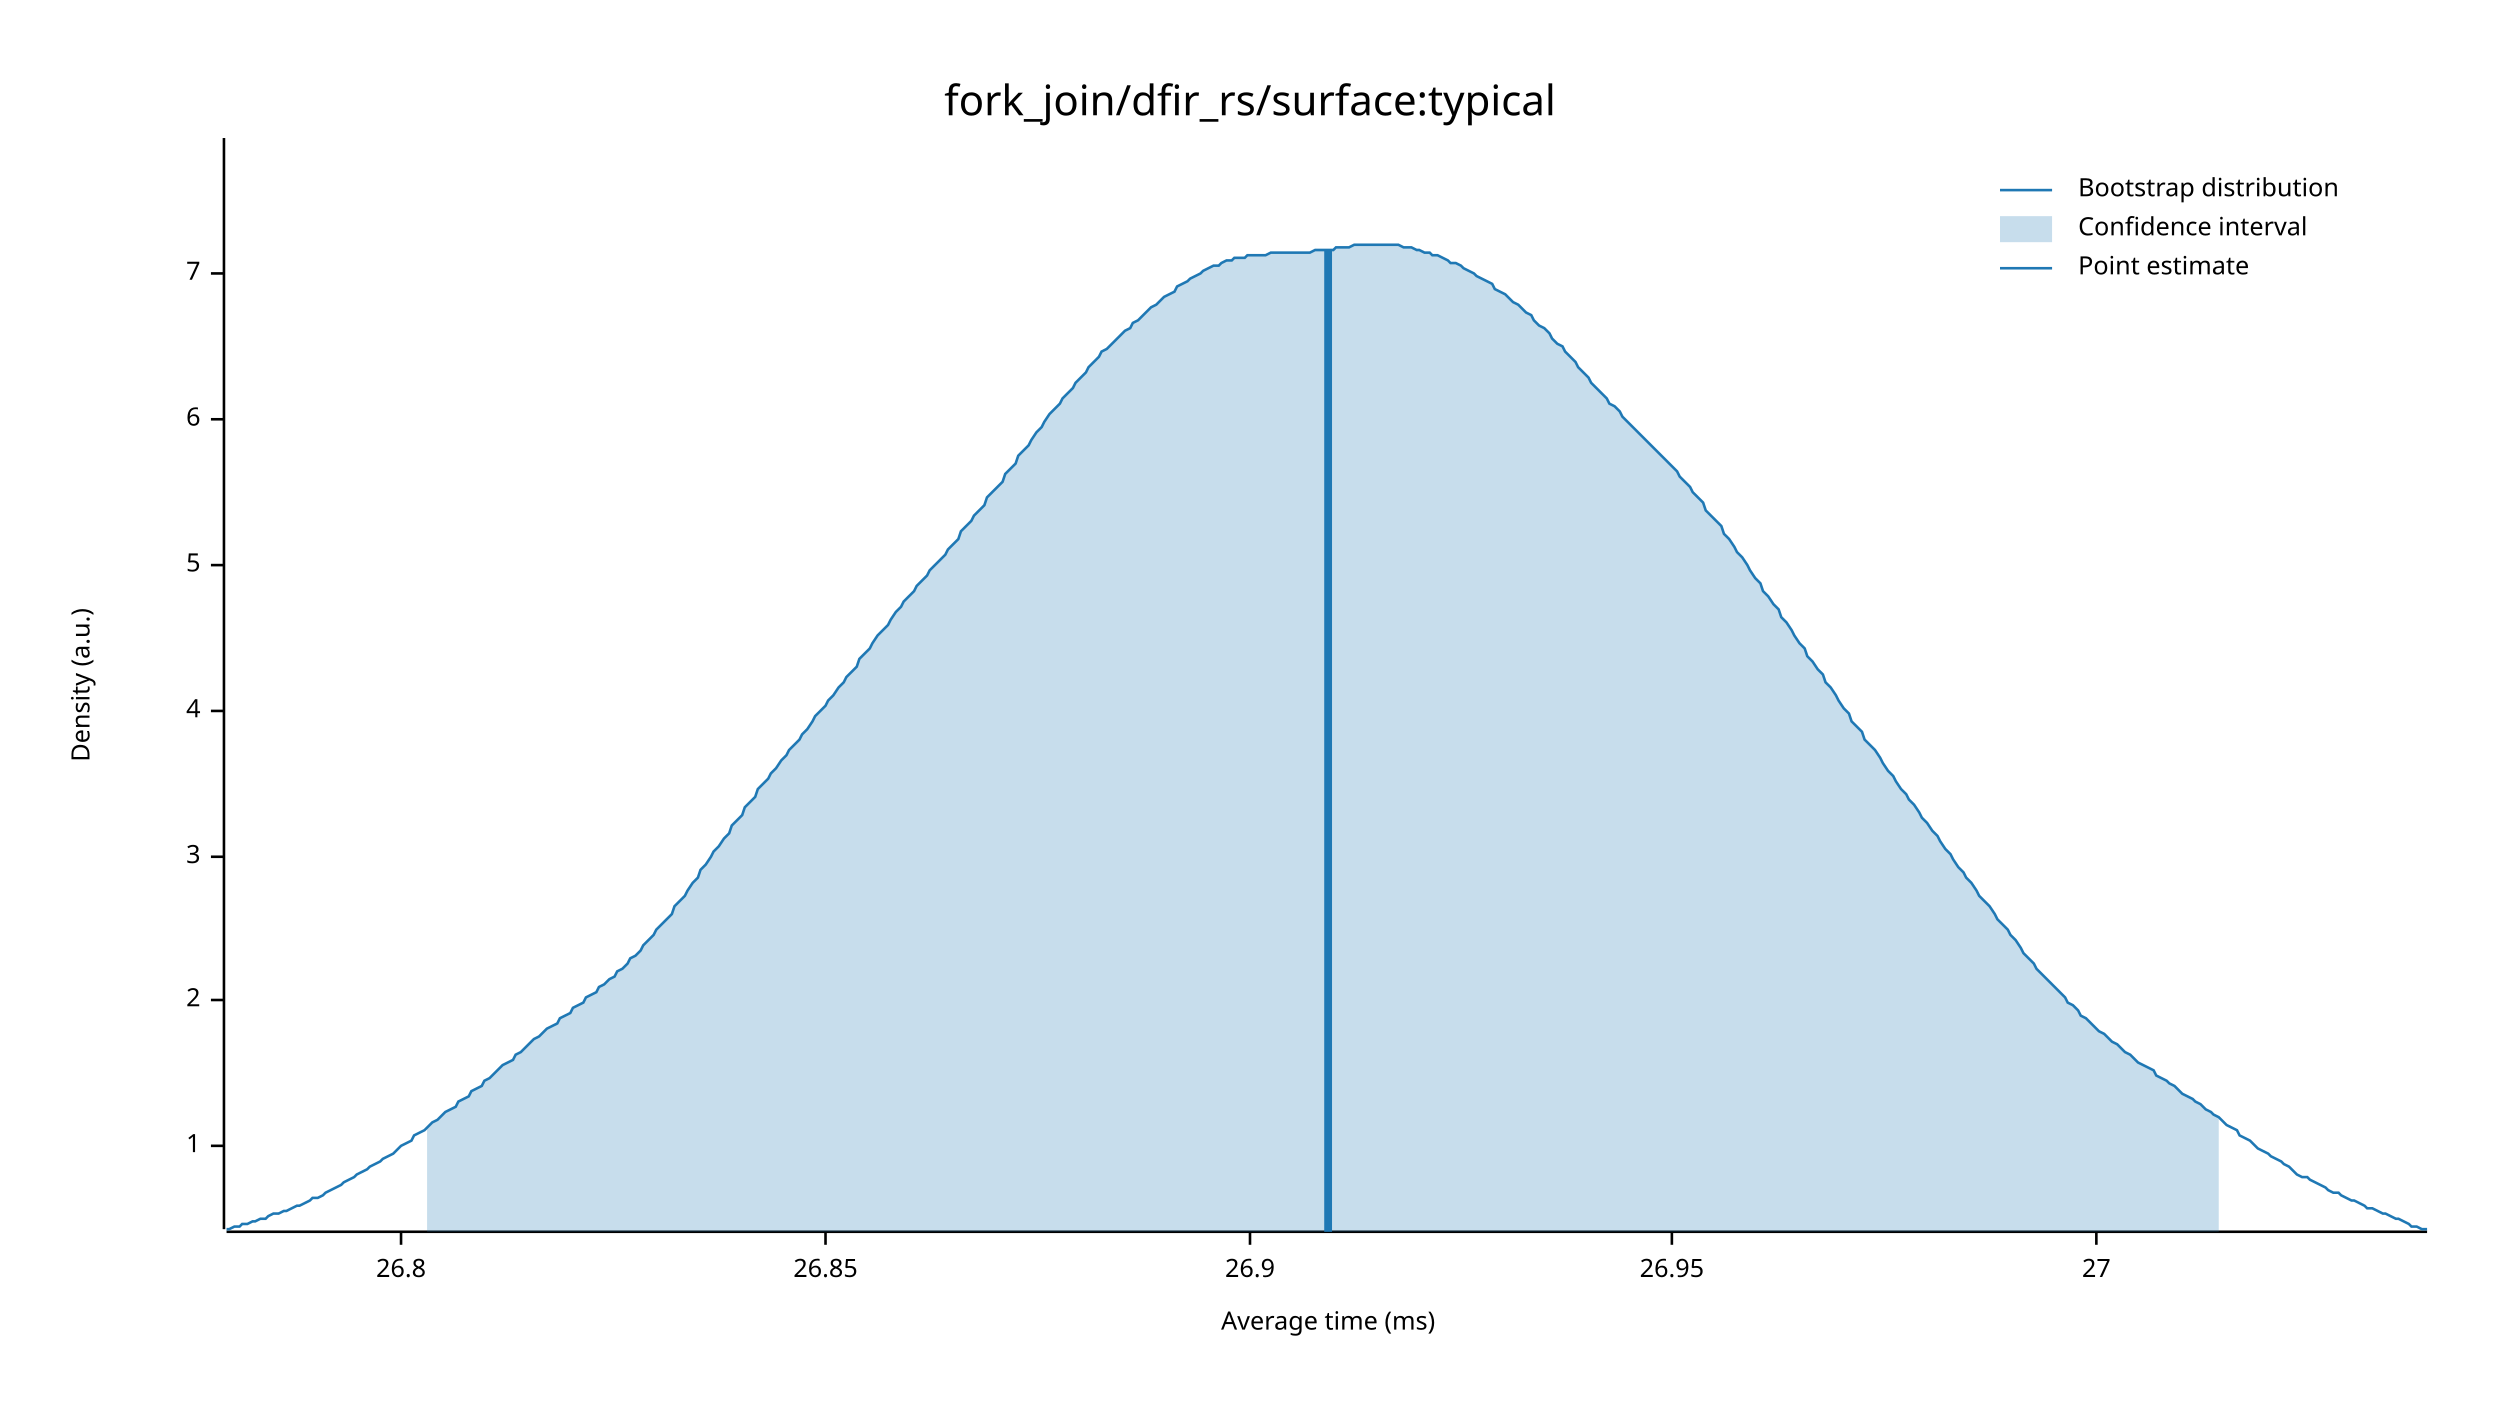
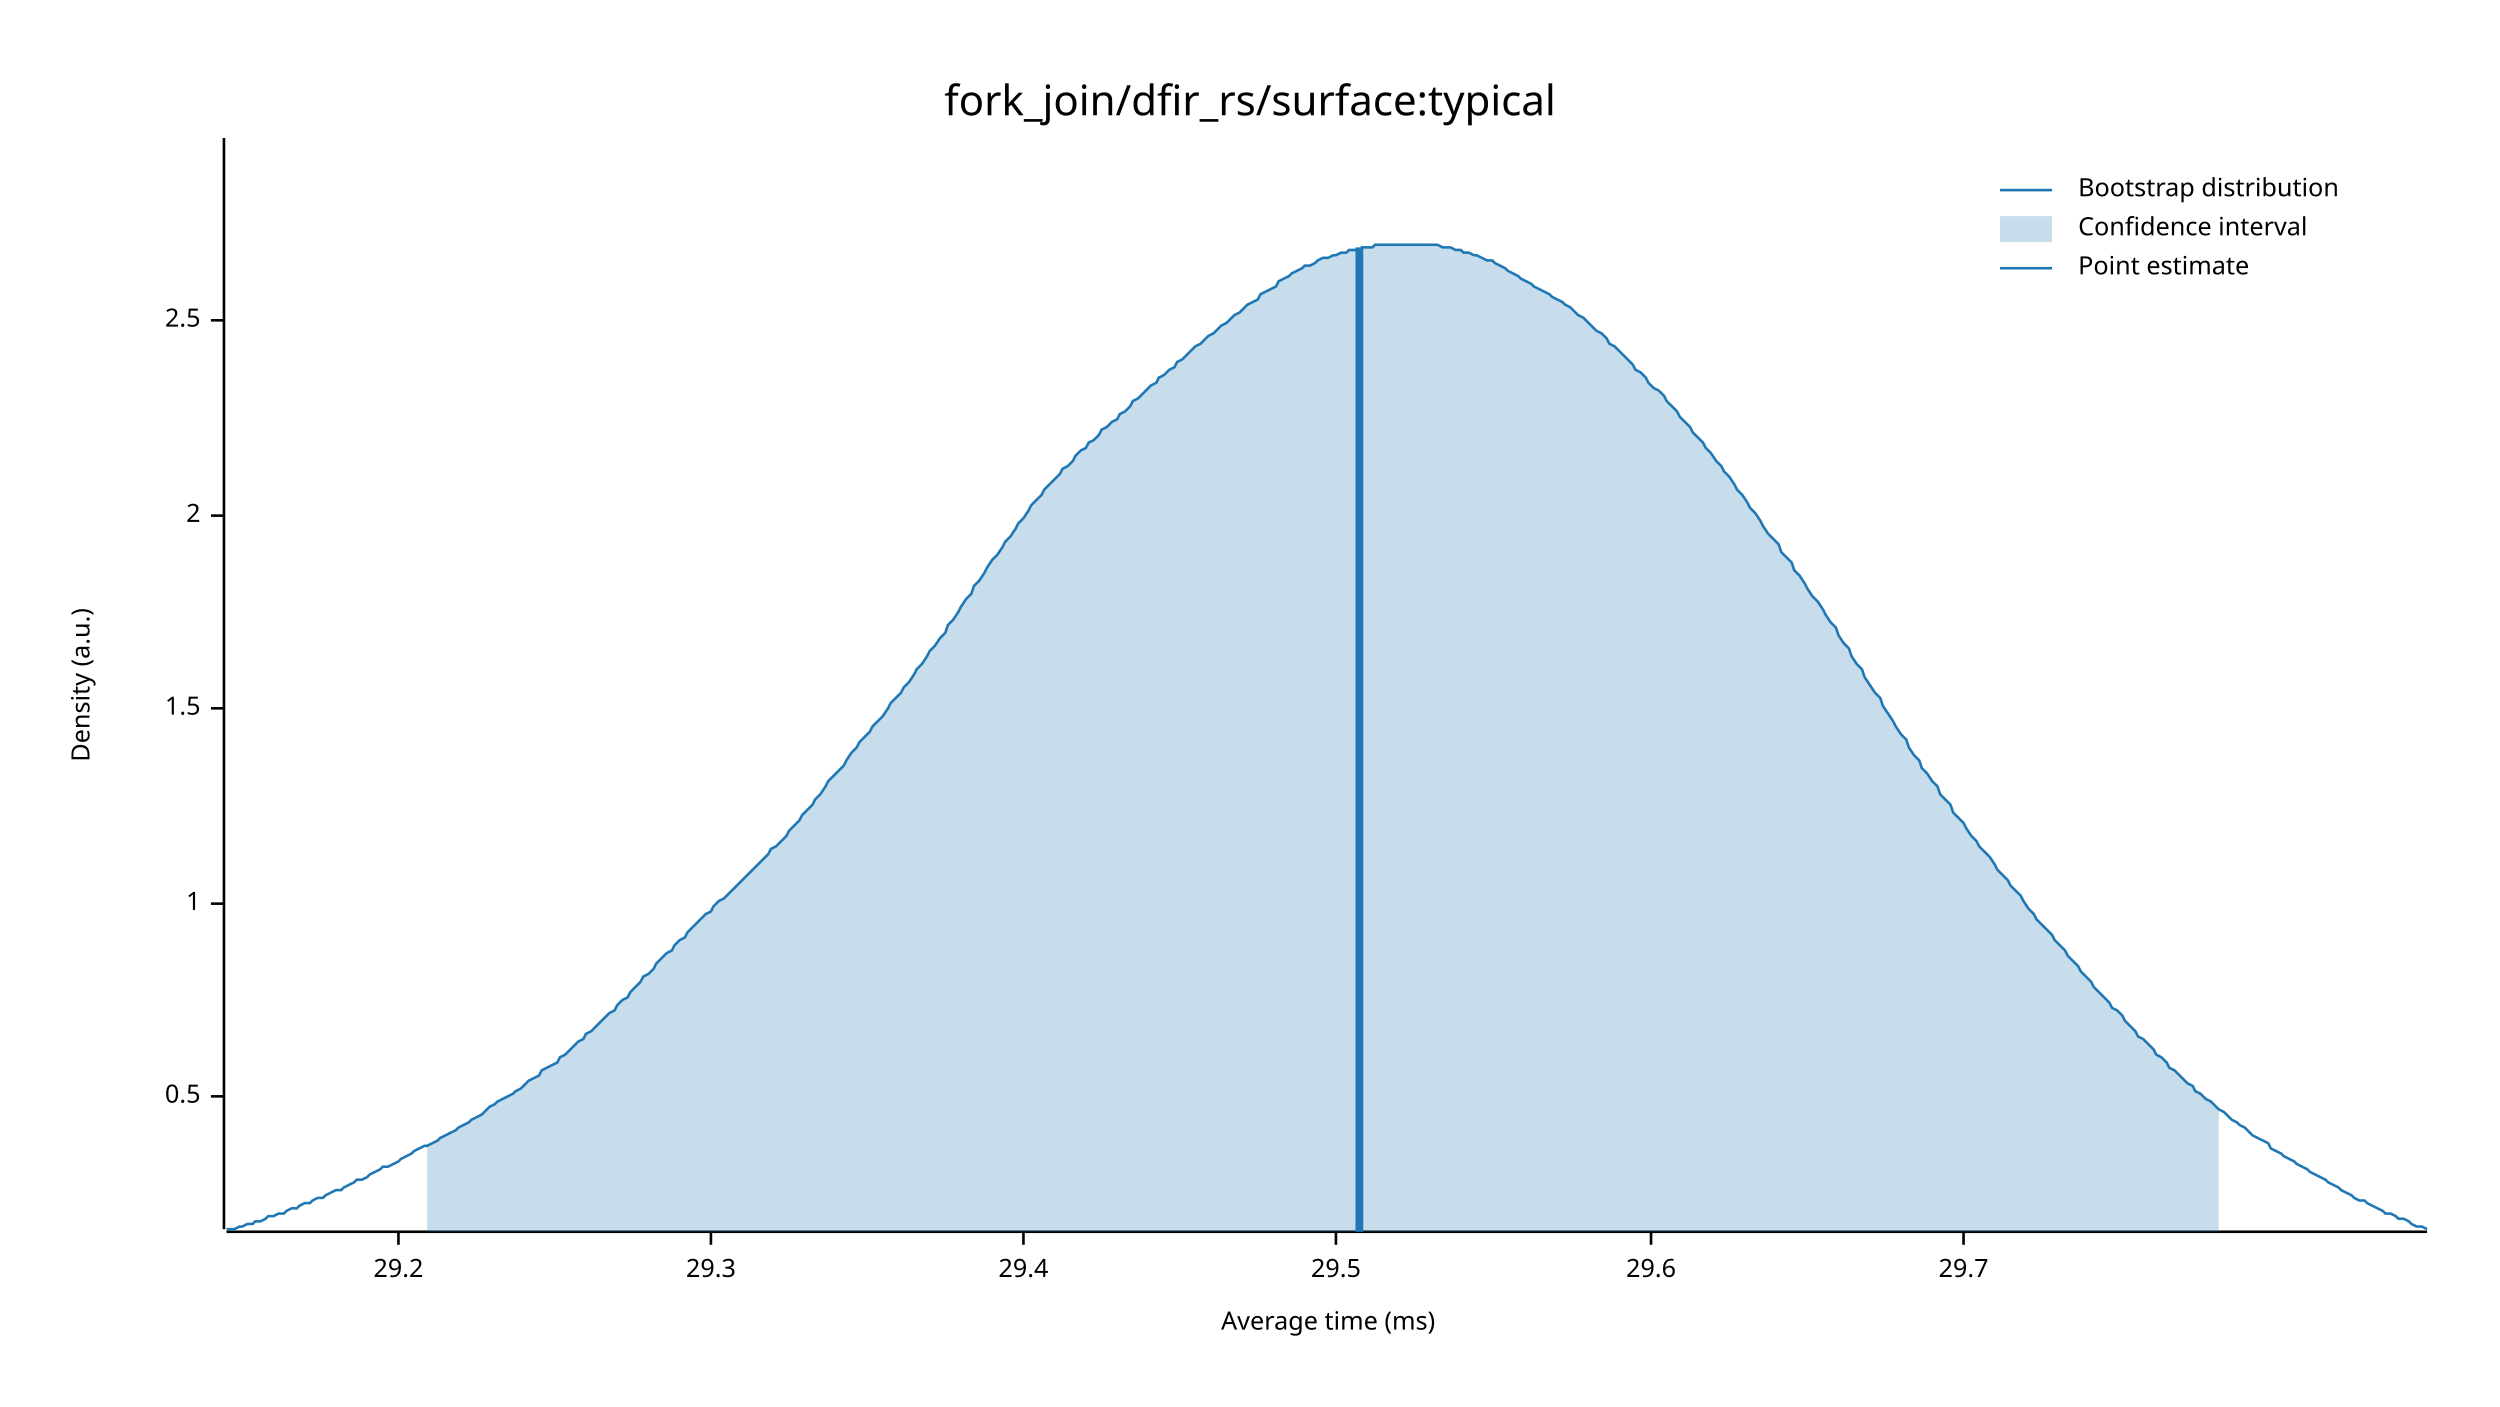
<svg xmlns="http://www.w3.org/2000/svg" width="960" height="540" viewBox="0 0 960 540">
  <text x="480" y="32" dy="0.76em" text-anchor="middle" font-family="sans-serif" font-size="16.129" opacity="1" fill="#000000">
fork_join/dfir_rs/surface:typical
</text>
  <text x="27" y="263" dy="0.76em" text-anchor="middle" font-family="sans-serif" font-size="9.677" opacity="1" fill="#000000" transform="rotate(270, 27, 263)">
Density (a.u.)
</text>
  <text x="510" y="513" dy="-0.5ex" text-anchor="middle" font-family="sans-serif" font-size="9.677" opacity="1" fill="#000000">
Average time (ms)
</text>
  <polyline fill="none" opacity="1" stroke="#000000" stroke-width="1" points="86,53 86,472 " />
-   <text x="77" y="440" dy="0.5ex" text-anchor="end" font-family="sans-serif" font-size="9.677" opacity="1" fill="#000000">
+   <text x="77" y="421" dy="0.5ex" text-anchor="end" font-family="sans-serif" font-size="9.677" opacity="1" fill="#000000">
+ 0.5
+ </text>
+   <polyline fill="none" opacity="1" stroke="#000000" stroke-width="1" points="81,421 86,421 " />
+   <text x="77" y="347" dy="0.5ex" text-anchor="end" font-family="sans-serif" font-size="9.677" opacity="1" fill="#000000">
1
</text>
-   <polyline fill="none" opacity="1" stroke="#000000" stroke-width="1" points="81,440 86,440 " />
-   <text x="77" y="384" dy="0.5ex" text-anchor="end" font-family="sans-serif" font-size="9.677" opacity="1" fill="#000000">
+   <polyline fill="none" opacity="1" stroke="#000000" stroke-width="1" points="81,347 86,347 " />
+   <text x="77" y="272" dy="0.5ex" text-anchor="end" font-family="sans-serif" font-size="9.677" opacity="1" fill="#000000">
+ 1.5
+ </text>
+   <polyline fill="none" opacity="1" stroke="#000000" stroke-width="1" points="81,272 86,272 " />
+   <text x="77" y="198" dy="0.5ex" text-anchor="end" font-family="sans-serif" font-size="9.677" opacity="1" fill="#000000">
2
</text>
-   <polyline fill="none" opacity="1" stroke="#000000" stroke-width="1" points="81,384 86,384 " />
-   <text x="77" y="329" dy="0.5ex" text-anchor="end" font-family="sans-serif" font-size="9.677" opacity="1" fill="#000000">
- 3
+   <polyline fill="none" opacity="1" stroke="#000000" stroke-width="1" points="81,198 86,198 " />
+   <text x="77" y="123" dy="0.5ex" text-anchor="end" font-family="sans-serif" font-size="9.677" opacity="1" fill="#000000">
+ 2.5
</text>
-   <polyline fill="none" opacity="1" stroke="#000000" stroke-width="1" points="81,329 86,329 " />
-   <text x="77" y="273" dy="0.5ex" text-anchor="end" font-family="sans-serif" font-size="9.677" opacity="1" fill="#000000">
- 4
+   <polyline fill="none" opacity="1" stroke="#000000" stroke-width="1" points="81,123 86,123 " />
+   <polyline fill="none" opacity="1" stroke="#000000" stroke-width="1" points="87,473 932,473 " />
+   <text x="153" y="483" dy="0.76em" text-anchor="middle" font-family="sans-serif" font-size="9.677" opacity="1" fill="#000000">
+ 29.2
</text>
-   <polyline fill="none" opacity="1" stroke="#000000" stroke-width="1" points="81,273 86,273 " />
-   <text x="77" y="217" dy="0.5ex" text-anchor="end" font-family="sans-serif" font-size="9.677" opacity="1" fill="#000000">
- 5
+   <polyline fill="none" opacity="1" stroke="#000000" stroke-width="1" points="153,473 153,478 " />
+   <text x="273" y="483" dy="0.76em" text-anchor="middle" font-family="sans-serif" font-size="9.677" opacity="1" fill="#000000">
+ 29.3
</text>
-   <polyline fill="none" opacity="1" stroke="#000000" stroke-width="1" points="81,217 86,217 " />
-   <text x="77" y="161" dy="0.5ex" text-anchor="end" font-family="sans-serif" font-size="9.677" opacity="1" fill="#000000">
- 6
+   <polyline fill="none" opacity="1" stroke="#000000" stroke-width="1" points="273,473 273,478 " />
+   <text x="393" y="483" dy="0.76em" text-anchor="middle" font-family="sans-serif" font-size="9.677" opacity="1" fill="#000000">
+ 29.4
</text>
-   <polyline fill="none" opacity="1" stroke="#000000" stroke-width="1" points="81,161 86,161 " />
-   <text x="77" y="105" dy="0.5ex" text-anchor="end" font-family="sans-serif" font-size="9.677" opacity="1" fill="#000000">
- 7
+   <polyline fill="none" opacity="1" stroke="#000000" stroke-width="1" points="393,473 393,478 " />
+   <text x="513" y="483" dy="0.76em" text-anchor="middle" font-family="sans-serif" font-size="9.677" opacity="1" fill="#000000">
+ 29.5
</text>
-   <polyline fill="none" opacity="1" stroke="#000000" stroke-width="1" points="81,105 86,105 " />
-   <polyline fill="none" opacity="1" stroke="#000000" stroke-width="1" points="87,473 932,473 " />
-   <text x="154" y="483" dy="0.76em" text-anchor="middle" font-family="sans-serif" font-size="9.677" opacity="1" fill="#000000">
- 26.8
+   <polyline fill="none" opacity="1" stroke="#000000" stroke-width="1" points="513,473 513,478 " />
+   <text x="634" y="483" dy="0.76em" text-anchor="middle" font-family="sans-serif" font-size="9.677" opacity="1" fill="#000000">
+ 29.6
</text>
-   <polyline fill="none" opacity="1" stroke="#000000" stroke-width="1" points="154,473 154,478 " />
-   <text x="317" y="483" dy="0.76em" text-anchor="middle" font-family="sans-serif" font-size="9.677" opacity="1" fill="#000000">
- 26.85
+   <polyline fill="none" opacity="1" stroke="#000000" stroke-width="1" points="634,473 634,478 " />
+   <text x="754" y="483" dy="0.76em" text-anchor="middle" font-family="sans-serif" font-size="9.677" opacity="1" fill="#000000">
+ 29.7
</text>
-   <polyline fill="none" opacity="1" stroke="#000000" stroke-width="1" points="317,473 317,478 " />
-   <text x="480" y="483" dy="0.76em" text-anchor="middle" font-family="sans-serif" font-size="9.677" opacity="1" fill="#000000">
- 26.9
- </text>
-   <polyline fill="none" opacity="1" stroke="#000000" stroke-width="1" points="480,473 480,478 " />
-   <text x="642" y="483" dy="0.76em" text-anchor="middle" font-family="sans-serif" font-size="9.677" opacity="1" fill="#000000">
- 26.95
- </text>
-   <polyline fill="none" opacity="1" stroke="#000000" stroke-width="1" points="642,473 642,478 " />
-   <text x="805" y="483" dy="0.76em" text-anchor="middle" font-family="sans-serif" font-size="9.677" opacity="1" fill="#000000">
- 27
- </text>
-   <polyline fill="none" opacity="1" stroke="#000000" stroke-width="1" points="805,473 805,478 " />
-   <polyline fill="none" opacity="1" stroke="#1F78B4" stroke-width="1" points="87,472 88,472 90,471 92,471 93,470 95,470 97,469 98,469 100,468 102,468 103,467 105,466 107,466 109,465 110,465 112,464 114,463 115,463 117,462 119,461 120,460 122,460 124,459 125,458 127,457 129,456 131,455 132,454 134,453 136,452 137,451 139,450 141,449 142,448 144,447 146,446 147,445 149,444 151,443 153,441 154,440 156,439 158,438 159,436 161,435 163,434 164,433 166,431 168,430 169,429 171,427 173,426 175,425 176,423 178,422 180,421 181,419 183,418 185,417 186,415 188,414 190,412 191,411 193,409 195,408 197,407 198,405 200,404 202,402 203,401 205,399 207,398 208,397 210,395 212,394 214,393 215,391 217,390 219,389 220,387 222,386 224,385 225,383 227,382 229,381 230,379 232,378 234,376 236,375 237,373 239,372 241,370 242,368 244,367 246,365 247,363 249,361 251,359 252,357 254,355 256,353 258,351 259,348 261,346 263,344 264,342 266,339 268,337 269,334 271,332 273,329 274,327 276,325 278,322 280,320 281,317 283,315 285,313 286,310 288,308 290,306 291,303 293,301 295,299 296,297 298,295 300,292 302,290 303,288 305,286 307,284 308,282 310,280 312,277 313,275 315,273 317,271 318,269 320,267 322,264 324,262 325,260 327,258 329,256 330,253 332,251 334,249 335,247 337,244 339,242 341,240 342,238 344,235 346,233 347,231 349,229 351,227 352,225 354,223 356,221 357,219 359,217 361,215 363,213 364,211 366,209 368,207 369,204 371,202 373,200 374,198 376,196 378,194 379,191 381,189 383,187 385,185 386,182 388,180 390,178 391,175 393,173 395,171 396,169 398,166 400,164 401,162 403,159 405,157 407,155 408,153 410,151 412,149 413,147 415,145 417,143 418,141 420,139 422,137 423,135 425,134 427,132 429,130 430,129 432,127 434,126 435,124 437,123 439,121 440,120 442,118 444,117 445,116 447,114 449,113 451,112 452,110 454,109 456,108 457,107 459,106 461,105 462,104 464,103 466,102 468,102 469,101 471,100 473,100 474,99 476,99 478,99 479,98 481,98 483,98 484,98 486,98 488,97 490,97 491,97 493,97 495,97 496,97 498,97 500,97 501,97 503,97 505,96 506,96 508,96 510,96 512,96 513,95 515,95 517,95 518,95 520,94 522,94 523,94 525,94 527,94 528,94 530,94 532,94 534,94 535,94 537,94 539,95 540,95 542,95 544,96 545,96 547,97 549,97 550,98 552,98 554,99 556,100 557,101 559,101 561,102 562,103 564,104 566,105 567,106 569,107 571,108 573,109 574,111 576,112 578,113 579,114 581,116 583,117 584,118 586,120 588,121 589,123 591,125 593,126 595,128 596,130 598,132 600,133 601,135 603,137 605,139 606,141 608,143 610,145 611,147 613,149 615,151 617,153 618,155 620,156 622,158 623,160 625,162 627,164 628,165 630,167 632,169 633,170 635,172 637,174 639,176 640,177 642,179 644,181 645,183 647,185 649,187 650,189 652,191 654,193 655,196 657,198 659,200 661,202 662,205 664,207 666,210 667,212 669,214 671,217 672,219 674,222 676,224 677,227 679,229 681,232 683,234 684,237 686,239 688,242 689,244 691,247 693,249 694,252 696,254 698,257 700,259 701,262 703,264 705,267 706,269 708,272 710,274 711,277 713,279 715,281 716,284 718,286 720,288 722,291 723,293 725,296 727,298 728,300 730,303 732,305 733,307 735,309 737,312 738,314 740,316 742,319 744,321 745,323 747,326 749,328 750,330 752,333 754,335 755,337 757,339 759,342 760,344 762,346 764,348 766,351 767,353 769,355 771,357 772,359 774,361 776,364 777,366 779,368 781,370 782,372 784,374 786,376 788,378 789,379 791,381 793,383 794,385 796,386 798,388 799,390 801,391 803,393 804,394 806,396 808,397 810,399 811,400 813,401 815,403 816,404 818,405 820,407 821,408 823,409 825,410 827,411 828,413 830,414 832,415 833,416 835,417 837,419 838,420 840,421 842,422 843,423 845,424 847,426 849,427 850,428 852,429 854,431 855,432 857,433 859,434 860,436 862,437 864,438 865,439 867,441 869,442 871,443 872,444 874,445 876,446 877,447 879,448 881,450 882,451 884,452 886,452 887,453 889,454 891,455 893,456 894,457 896,458 898,458 899,459 901,460 903,461 904,461 906,462 908,463 909,464 911,464 913,465 915,466 916,466 918,467 920,468 921,468 923,469 925,470 926,471 928,471 930,472 932,472 " />
-   <polygon opacity="0.25" fill="#1F78B4" points="164,433 166,431 168,430 169,429 171,427 173,426 175,425 176,423 178,422 180,421 181,419 183,418 185,417 186,415 188,414 190,412 191,411 193,409 195,408 197,407 198,405 200,404 202,402 203,401 205,399 207,398 208,397 210,395 212,394 214,393 215,391 217,390 219,389 220,387 222,386 224,385 225,383 227,382 229,381 230,379 232,378 234,376 236,375 237,373 239,372 241,370 242,368 244,367 246,365 247,363 249,361 251,359 252,357 254,355 256,353 258,351 259,348 261,346 263,344 264,342 266,339 268,337 269,334 271,332 273,329 274,327 276,325 278,322 280,320 281,317 283,315 285,313 286,310 288,308 290,306 291,303 293,301 295,299 296,297 298,295 300,292 302,290 303,288 305,286 307,284 308,282 310,280 312,277 313,275 315,273 317,271 318,269 320,267 322,264 324,262 325,260 327,258 329,256 330,253 332,251 334,249 335,247 337,244 339,242 341,240 342,238 344,235 346,233 347,231 349,229 351,227 352,225 354,223 356,221 357,219 359,217 361,215 363,213 364,211 366,209 368,207 369,204 371,202 373,200 374,198 376,196 378,194 379,191 381,189 383,187 385,185 386,182 388,180 390,178 391,175 393,173 395,171 396,169 398,166 400,164 401,162 403,159 405,157 407,155 408,153 410,151 412,149 413,147 415,145 417,143 418,141 420,139 422,137 423,135 425,134 427,132 429,130 430,129 432,127 434,126 435,124 437,123 439,121 440,120 442,118 444,117 445,116 447,114 449,113 451,112 452,110 454,109 456,108 457,107 459,106 461,105 462,104 464,103 466,102 468,102 469,101 471,100 473,100 474,99 476,99 478,99 479,98 481,98 483,98 484,98 486,98 488,97 490,97 491,97 493,97 495,97 496,97 498,97 500,97 501,97 503,97 505,96 506,96 508,96 510,96 512,96 513,95 515,95 517,95 518,95 520,94 522,94 523,94 525,94 527,94 528,94 530,94 532,94 534,94 535,94 537,94 539,95 540,95 542,95 544,96 545,96 547,97 549,97 550,98 552,98 554,99 556,100 557,101 559,101 561,102 562,103 564,104 566,105 567,106 569,107 571,108 573,109 574,111 576,112 578,113 579,114 581,116 583,117 584,118 586,120 588,121 589,123 591,125 593,126 595,128 596,130 598,132 600,133 601,135 603,137 605,139 606,141 608,143 610,145 611,147 613,149 615,151 617,153 618,155 620,156 622,158 623,160 625,162 627,164 628,165 630,167 632,169 633,170 635,172 637,174 639,176 640,177 642,179 644,181 645,183 647,185 649,187 650,189 652,191 654,193 655,196 657,198 659,200 661,202 662,205 664,207 666,210 667,212 669,214 671,217 672,219 674,222 676,224 677,227 679,229 681,232 683,234 684,237 686,239 688,242 689,244 691,247 693,249 694,252 696,254 698,257 700,259 701,262 703,264 705,267 706,269 708,272 710,274 711,277 713,279 715,281 716,284 718,286 720,288 722,291 723,293 725,296 727,298 728,300 730,303 732,305 733,307 735,309 737,312 738,314 740,316 742,319 744,321 745,323 747,326 749,328 750,330 752,333 754,335 755,337 757,339 759,342 760,344 762,346 764,348 766,351 767,353 769,355 771,357 772,359 774,361 776,364 777,366 779,368 781,370 782,372 784,374 786,376 788,378 789,379 791,381 793,383 794,385 796,386 798,388 799,390 801,391 803,393 804,394 806,396 808,397 810,399 811,400 813,401 815,403 816,404 818,405 820,407 821,408 823,409 825,410 827,411 828,413 830,414 832,415 833,416 835,417 837,419 838,420 840,421 842,422 843,423 845,424 847,426 849,427 850,428 852,429 852,473 164,473 " />
-   <polyline fill="none" opacity="1" stroke="#1F78B4" stroke-width="3" points="510,473 510,96 " />
+   <polyline fill="none" opacity="1" stroke="#000000" stroke-width="1" points="754,473 754,478 " />
+   <polyline fill="none" opacity="1" stroke="#1F78B4" stroke-width="1" points="87,472 88,472 90,472 92,471 93,471 95,470 97,470 98,469 100,469 102,468 103,467 105,467 107,466 109,466 110,465 112,464 114,464 115,463 117,462 119,462 120,461 122,460 124,460 125,459 127,458 129,457 131,457 132,456 134,455 136,454 137,453 139,453 141,452 142,451 144,450 146,449 147,448 149,448 151,447 153,446 154,445 156,444 158,443 159,442 161,441 163,440 164,440 166,439 168,438 169,437 171,436 173,435 175,434 176,433 178,432 180,431 181,430 183,429 185,428 186,427 188,425 190,424 191,423 193,422 195,421 197,420 198,419 200,418 202,416 203,415 205,414 207,413 208,411 210,410 212,409 214,408 215,406 217,405 219,403 220,402 222,400 224,399 225,397 227,396 229,394 230,393 232,391 234,389 236,388 237,386 239,384 241,383 242,381 244,379 246,377 247,375 249,374 251,372 252,370 254,368 256,366 258,365 259,363 261,361 263,360 264,358 266,356 268,354 269,353 271,351 273,350 274,348 276,346 278,345 280,343 281,342 283,340 285,338 286,337 288,335 290,333 291,332 293,330 295,328 296,326 298,325 300,323 302,321 303,319 305,317 307,315 308,313 310,311 312,309 313,307 315,305 317,302 318,300 320,298 322,296 324,294 325,292 327,289 329,287 330,285 332,283 334,281 335,279 337,277 339,275 341,272 342,270 344,268 346,266 347,264 349,262 351,259 352,257 354,255 356,252 357,250 359,248 361,245 363,243 364,240 366,238 368,235 369,233 371,230 373,228 374,225 376,223 378,220 379,218 381,215 383,213 385,210 386,208 388,206 390,203 391,201 393,199 395,196 396,194 398,192 400,190 401,188 403,186 405,184 407,182 408,180 410,179 412,177 413,175 415,173 417,172 418,170 420,169 422,167 423,165 425,164 427,162 429,161 430,159 432,158 434,156 435,154 437,153 439,151 440,150 442,148 444,147 445,145 447,144 449,142 451,141 452,139 454,138 456,136 457,135 459,133 461,132 462,131 464,129 466,128 468,126 469,125 471,124 473,122 474,121 476,120 478,118 479,117 481,116 483,115 484,113 486,112 488,111 490,110 491,108 493,107 495,106 496,105 498,104 500,103 501,102 503,102 505,101 506,100 508,99 510,99 512,98 513,98 515,97 517,97 518,96 520,96 522,96 523,95 525,95 527,95 528,94 530,94 532,94 534,94 535,94 537,94 539,94 540,94 542,94 544,94 545,94 547,94 549,94 550,94 552,94 554,95 556,95 557,95 559,96 561,96 562,97 564,97 566,98 567,98 569,99 571,100 573,100 574,101 576,102 578,103 579,104 581,105 583,106 584,107 586,108 588,109 589,110 591,111 593,112 595,113 596,114 598,115 600,116 601,117 603,118 605,120 606,121 608,122 610,124 611,125 613,127 615,128 617,130 618,132 620,133 622,135 623,136 625,138 627,140 628,142 630,143 632,145 633,147 635,149 637,150 639,152 640,154 642,156 644,158 645,160 647,162 649,164 650,166 652,168 654,170 655,172 657,174 659,177 661,179 662,181 664,183 666,186 667,188 669,190 671,193 672,195 674,197 676,200 677,202 679,205 681,207 683,209 684,212 686,214 688,216 689,219 691,221 693,224 694,226 696,229 698,231 700,234 701,236 703,239 705,241 706,244 708,247 710,249 711,252 713,255 715,257 716,260 718,263 720,266 722,268 723,271 725,274 727,277 728,279 730,282 732,284 733,287 735,290 737,292 738,295 740,297 742,300 744,302 745,305 747,307 749,309 750,312 752,314 754,316 755,318 757,321 759,323 760,325 762,327 764,329 766,332 767,334 769,336 771,338 772,340 774,342 776,344 777,346 779,349 781,351 782,353 784,355 786,357 788,359 789,361 791,363 793,365 794,367 796,369 798,371 799,373 801,375 803,377 804,379 806,381 808,383 810,385 811,387 813,388 815,390 816,392 818,394 820,396 821,398 823,399 825,401 827,403 828,405 830,406 832,408 833,410 835,411 837,413 838,414 840,416 842,417 843,419 845,420 847,422 849,423 850,424 852,426 854,427 855,428 857,430 859,431 860,432 862,433 864,435 865,436 867,437 869,438 871,439 872,441 874,442 876,443 877,444 879,445 881,446 882,447 884,448 886,449 887,450 889,451 891,452 893,453 894,454 896,455 898,456 899,457 901,458 903,459 904,460 906,461 908,461 909,462 911,463 913,464 915,465 916,466 918,466 920,467 921,468 923,468 925,469 926,470 928,471 930,471 932,472 " />
+   <polygon opacity="0.25" fill="#1F78B4" points="164,440 166,439 168,438 169,437 171,436 173,435 175,434 176,433 178,432 180,431 181,430 183,429 185,428 186,427 188,425 190,424 191,423 193,422 195,421 197,420 198,419 200,418 202,416 203,415 205,414 207,413 208,411 210,410 212,409 214,408 215,406 217,405 219,403 220,402 222,400 224,399 225,397 227,396 229,394 230,393 232,391 234,389 236,388 237,386 239,384 241,383 242,381 244,379 246,377 247,375 249,374 251,372 252,370 254,368 256,366 258,365 259,363 261,361 263,360 264,358 266,356 268,354 269,353 271,351 273,350 274,348 276,346 278,345 280,343 281,342 283,340 285,338 286,337 288,335 290,333 291,332 293,330 295,328 296,326 298,325 300,323 302,321 303,319 305,317 307,315 308,313 310,311 312,309 313,307 315,305 317,302 318,300 320,298 322,296 324,294 325,292 327,289 329,287 330,285 332,283 334,281 335,279 337,277 339,275 341,272 342,270 344,268 346,266 347,264 349,262 351,259 352,257 354,255 356,252 357,250 359,248 361,245 363,243 364,240 366,238 368,235 369,233 371,230 373,228 374,225 376,223 378,220 379,218 381,215 383,213 385,210 386,208 388,206 390,203 391,201 393,199 395,196 396,194 398,192 400,190 401,188 403,186 405,184 407,182 408,180 410,179 412,177 413,175 415,173 417,172 418,170 420,169 422,167 423,165 425,164 427,162 429,161 430,159 432,158 434,156 435,154 437,153 439,151 440,150 442,148 444,147 445,145 447,144 449,142 451,141 452,139 454,138 456,136 457,135 459,133 461,132 462,131 464,129 466,128 468,126 469,125 471,124 473,122 474,121 476,120 478,118 479,117 481,116 483,115 484,113 486,112 488,111 490,110 491,108 493,107 495,106 496,105 498,104 500,103 501,102 503,102 505,101 506,100 508,99 510,99 512,98 513,98 515,97 517,97 518,96 520,96 522,96 523,95 525,95 527,95 528,94 530,94 532,94 534,94 535,94 537,94 539,94 540,94 542,94 544,94 545,94 547,94 549,94 550,94 552,94 554,95 556,95 557,95 559,96 561,96 562,97 564,97 566,98 567,98 569,99 571,100 573,100 574,101 576,102 578,103 579,104 581,105 583,106 584,107 586,108 588,109 589,110 591,111 593,112 595,113 596,114 598,115 600,116 601,117 603,118 605,120 606,121 608,122 610,124 611,125 613,127 615,128 617,130 618,132 620,133 622,135 623,136 625,138 627,140 628,142 630,143 632,145 633,147 635,149 637,150 639,152 640,154 642,156 644,158 645,160 647,162 649,164 650,166 652,168 654,170 655,172 657,174 659,177 661,179 662,181 664,183 666,186 667,188 669,190 671,193 672,195 674,197 676,200 677,202 679,205 681,207 683,209 684,212 686,214 688,216 689,219 691,221 693,224 694,226 696,229 698,231 700,234 701,236 703,239 705,241 706,244 708,247 710,249 711,252 713,255 715,257 716,260 718,263 720,266 722,268 723,271 725,274 727,277 728,279 730,282 732,284 733,287 735,290 737,292 738,295 740,297 742,300 744,302 745,305 747,307 749,309 750,312 752,314 754,316 755,318 757,321 759,323 760,325 762,327 764,329 766,332 767,334 769,336 771,338 772,340 774,342 776,344 777,346 779,349 781,351 782,353 784,355 786,357 788,359 789,361 791,363 793,365 794,367 796,369 798,371 799,373 801,375 803,377 804,379 806,381 808,383 810,385 811,387 813,388 815,390 816,392 818,394 820,396 821,398 823,399 825,401 827,403 828,405 830,406 832,408 833,410 835,411 837,413 838,414 840,416 842,417 843,419 845,420 847,422 849,423 850,424 852,426 852,473 164,473 " />
+   <polyline fill="none" opacity="1" stroke="#1F78B4" stroke-width="3" points="522,473 522,95 " />
  <text x="798" y="68" dy="0.76em" text-anchor="start" font-family="sans-serif" font-size="9.677" opacity="1" fill="#000000">
Bootstrap distribution
</text>
  <text x="798" y="83" dy="0.76em" text-anchor="start" font-family="sans-serif" font-size="9.677" opacity="1" fill="#000000">
Confidence interval
</text>
  <text x="798" y="98" dy="0.76em" text-anchor="start" font-family="sans-serif" font-size="9.677" opacity="1" fill="#000000">
Point estimate
</text>
  <polyline fill="none" opacity="1" stroke="#1F78B4" stroke-width="1" points="768,73 788,73 " />
  <rect x="768" y="83" width="20" height="10" opacity="0.25" fill="#1F78B4" stroke="none" />
  <polyline fill="none" opacity="1" stroke="#1F78B4" stroke-width="1" points="768,103 788,103 " />
</svg>
